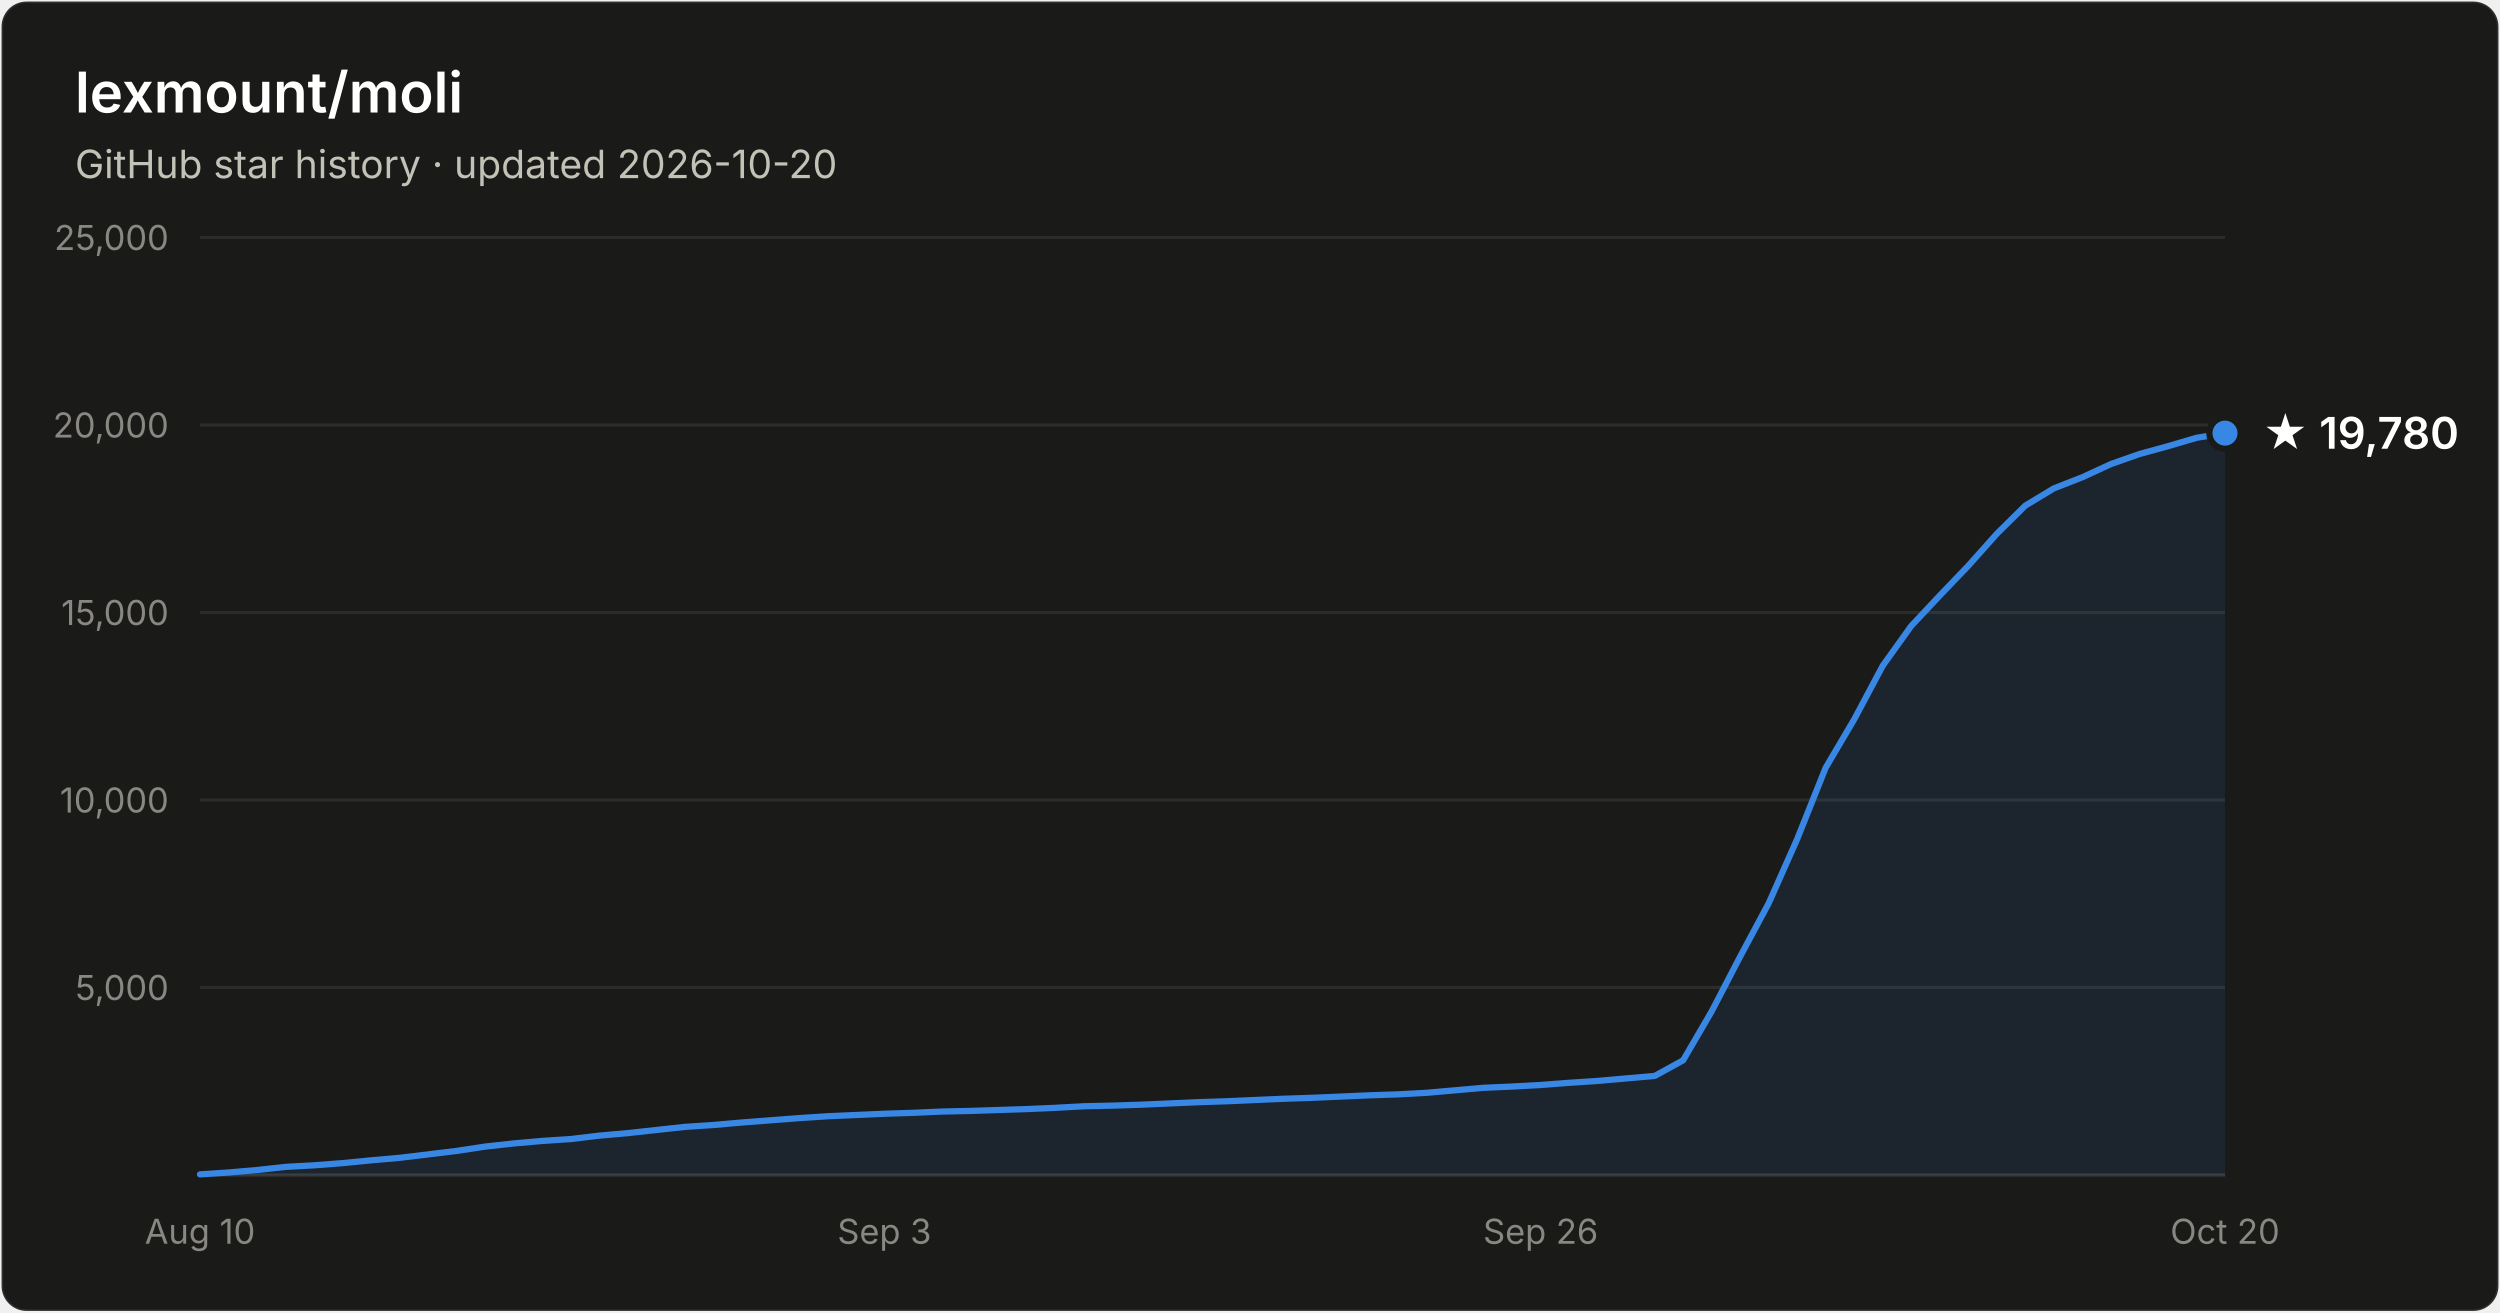
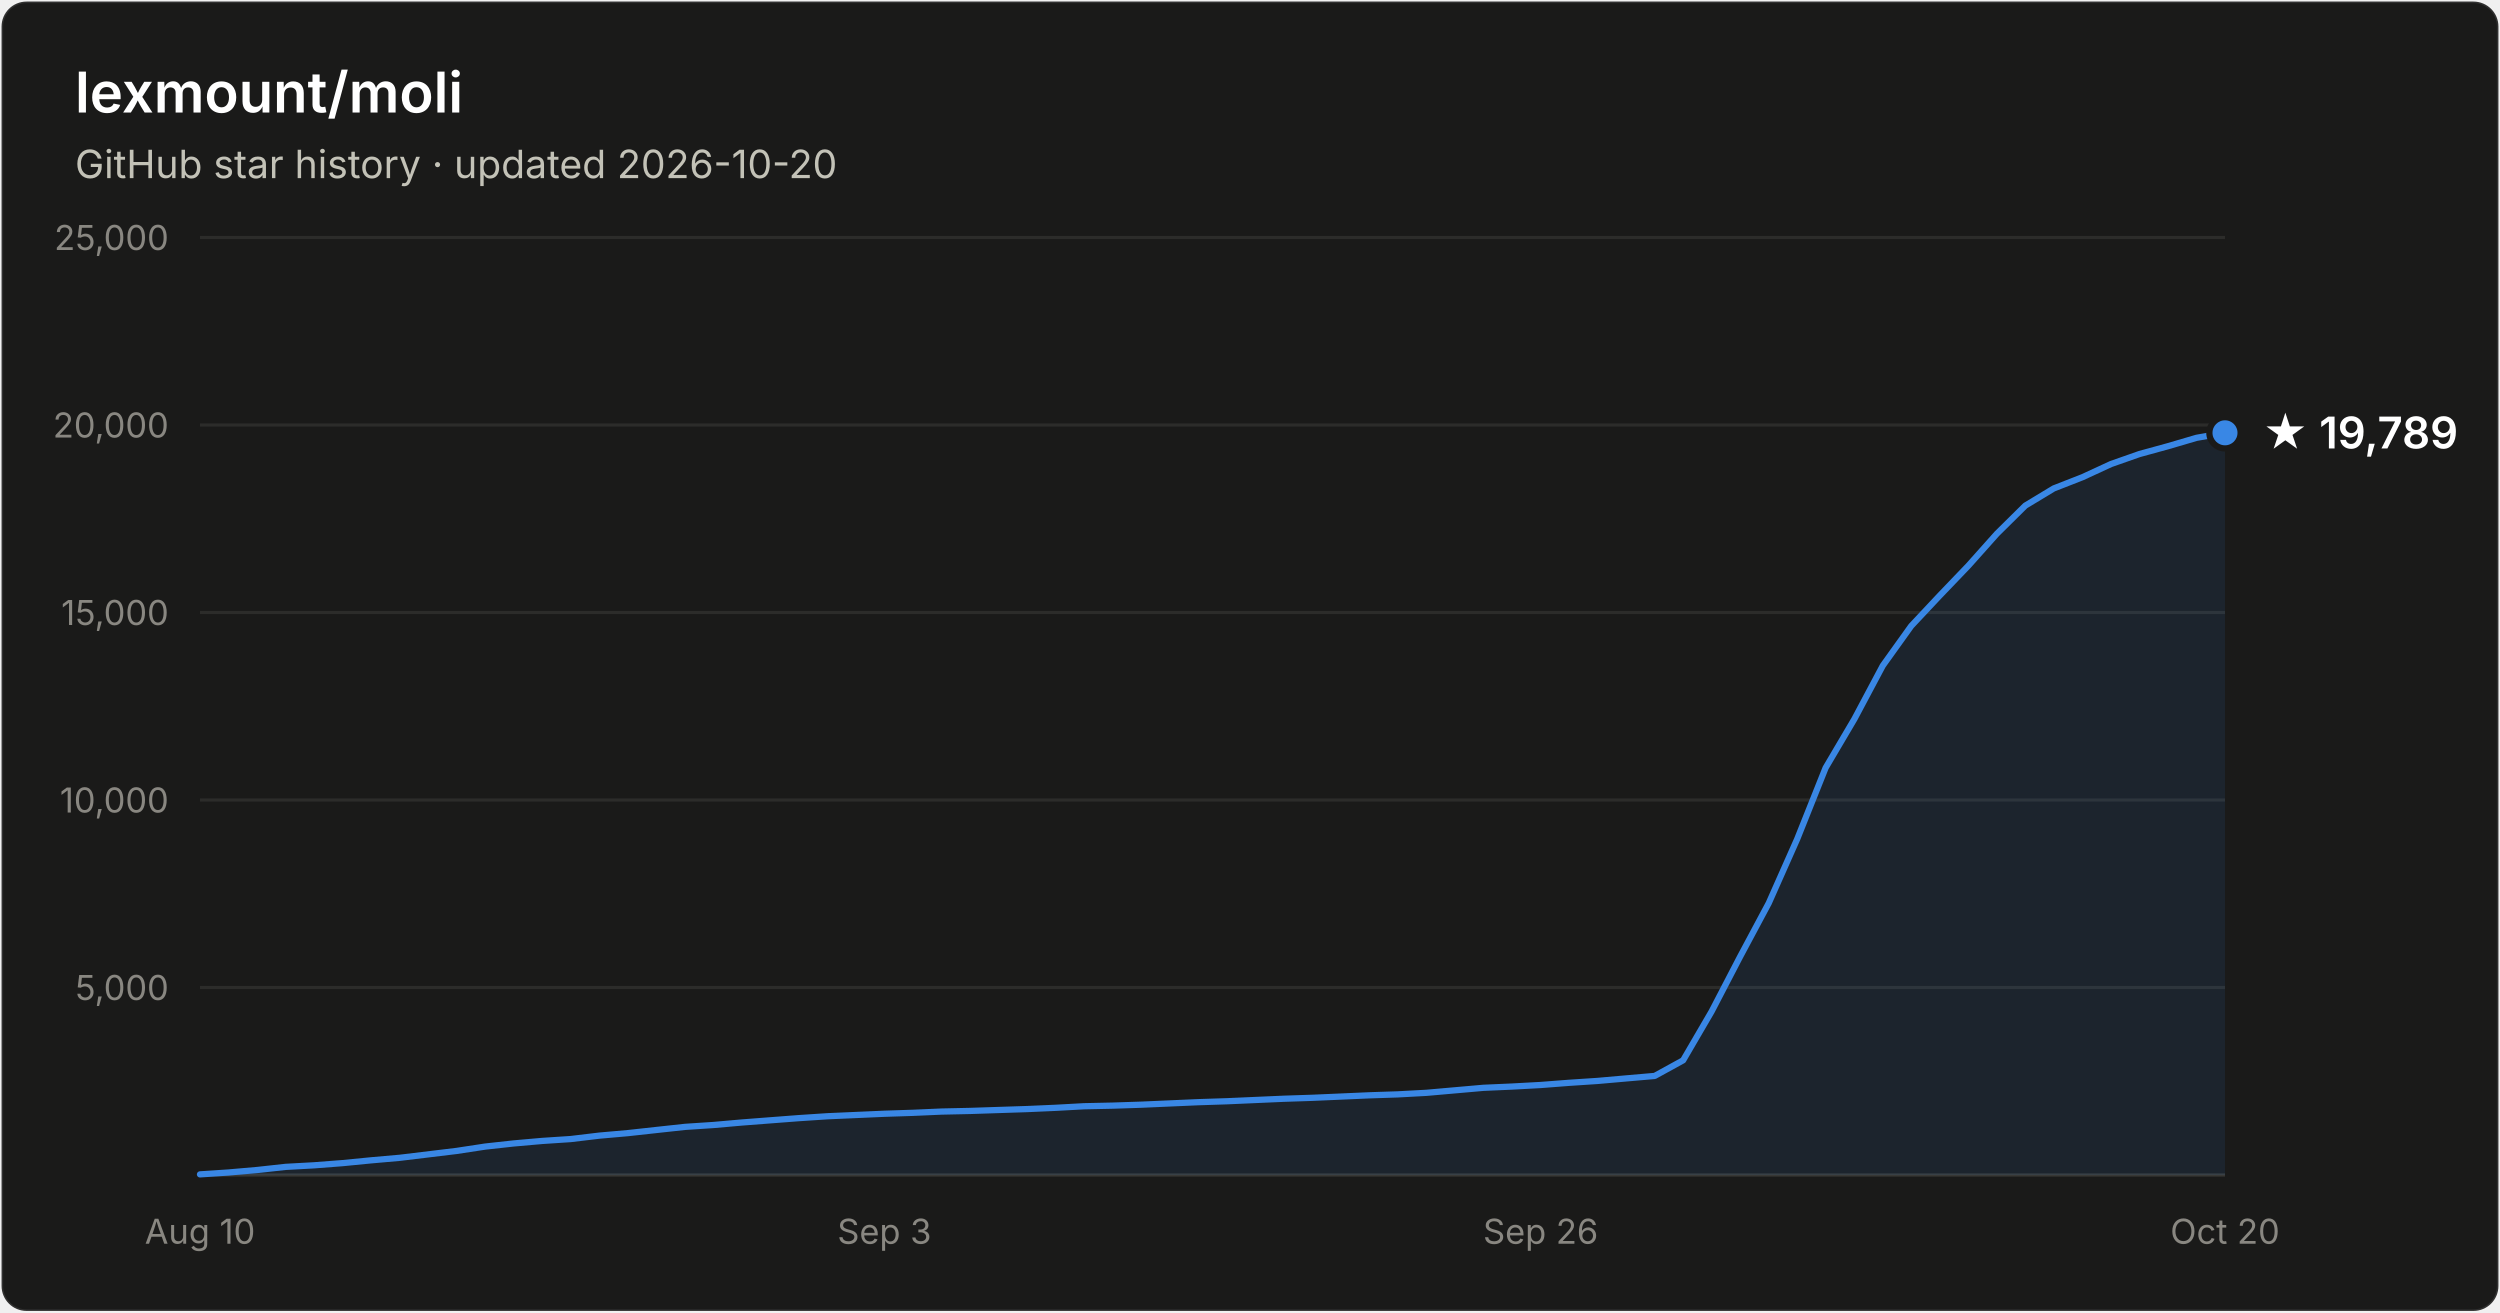
- <svg xmlns="http://www.w3.org/2000/svg" width="800" height="420" viewBox="0 0 800 420" font-family="system-ui, -apple-system, Segoe UI, sans-serif" role="img" aria-label="Star history of lexmount/moli: 19,780 stars as of 2026-10-20">
+ <svg xmlns="http://www.w3.org/2000/svg" width="800" height="420" viewBox="0 0 800 420" font-family="system-ui, -apple-system, Segoe UI, sans-serif" role="img" aria-label="Star history of lexmount/moli: 19,789 stars as of 2026-10-20">
  <rect x="0.5" y="0.5" width="799" height="419" rx="8" fill="#1a1a19" stroke="rgba(255,255,255,0.10)" />
  <text x="24" y="36" fill="#ffffff" font-size="18" font-weight="600">lexmount/moli</text>
  <text x="24" y="57" fill="#c3c2b7" font-size="12.5">GitHub star history · updated 2026-10-20</text>
  <line x1="64" y1="316.0" x2="712" y2="316.0" stroke="#2c2c2a" stroke-width="1" />
  <text x="54" y="320.0" text-anchor="end" fill="#898781" font-size="11" style="font-variant-numeric:tabular-nums">5,000</text>
  <line x1="64" y1="256.0" x2="712" y2="256.0" stroke="#2c2c2a" stroke-width="1" />
  <text x="54" y="260.0" text-anchor="end" fill="#898781" font-size="11" style="font-variant-numeric:tabular-nums">10,000</text>
  <line x1="64" y1="196.0" x2="712" y2="196.0" stroke="#2c2c2a" stroke-width="1" />
  <text x="54" y="200.0" text-anchor="end" fill="#898781" font-size="11" style="font-variant-numeric:tabular-nums">15,000</text>
  <line x1="64" y1="136.0" x2="712" y2="136.0" stroke="#2c2c2a" stroke-width="1" />
  <text x="54" y="140.0" text-anchor="end" fill="#898781" font-size="11" style="font-variant-numeric:tabular-nums">20,000</text>
  <line x1="64" y1="76.0" x2="712" y2="76.0" stroke="#2c2c2a" stroke-width="1" />
  <text x="54" y="80.0" text-anchor="end" fill="#898781" font-size="11" style="font-variant-numeric:tabular-nums">25,000</text>
  <line x1="64" y1="376" x2="712" y2="376" stroke="#383835" stroke-width="1" />
  <text x="64.0" y="398" text-anchor="middle" fill="#898781" font-size="11" style="font-variant-numeric:tabular-nums">Aug 10</text>
  <text x="283.0" y="398" text-anchor="middle" fill="#898781" font-size="11" style="font-variant-numeric:tabular-nums">Sep 3</text>
  <text x="493.0" y="398" text-anchor="middle" fill="#898781" font-size="11" style="font-variant-numeric:tabular-nums">Sep 26</text>
  <text x="712.0" y="398" text-anchor="middle" fill="#898781" font-size="11" style="font-variant-numeric:tabular-nums">Oct 20</text>
-   <path d="M64.0 375.8 L73.1 375.2 L82.3 374.4 L91.4 373.4 L100.5 372.9 L109.6 372.2 L118.8 371.3 L127.9 370.5 L137.0 369.4 L146.1 368.3 L155.3 366.9 L164.4 365.9 L173.5 365.1 L182.6 364.5 L191.8 363.4 L200.9 362.6 L210.0 361.6 L219.2 360.6 L228.3 360.0 L237.4 359.2 L246.5 358.5 L255.7 357.8 L264.8 357.2 L273.9 356.8 L283.0 356.4 L292.2 356.1 L301.3 355.7 L310.4 355.5 L319.5 355.2 L328.7 354.9 L337.8 354.5 L346.9 354.0 L356.1 353.8 L365.2 353.5 L374.3 353.1 L383.4 352.7 L392.6 352.4 L401.7 352.0 L410.8 351.6 L419.9 351.3 L429.1 350.9 L438.2 350.5 L447.3 350.2 L456.5 349.7 L465.6 348.9 L474.7 348.1 L483.8 347.7 L493.0 347.2 L502.1 346.5 L511.2 345.9 L520.3 345.1 L529.5 344.3 L538.6 339.3 L547.7 323.7 L556.8 306.2 L566.0 289.0 L575.1 268.5 L584.2 245.7 L593.4 230.1 L602.5 213.0 L611.6 200.3 L620.7 190.6 L629.9 181.0 L639.0 170.8 L648.1 161.8 L657.2 156.3 L666.4 152.7 L675.5 148.5 L684.6 145.3 L693.7 142.8 L702.9 140.1 L712.0 138.6 L712.0 376 L64.0 376 Z" fill="#3987e5" fill-opacity="0.1" />
-   <path d="M64.0 375.8 L73.1 375.2 L82.3 374.4 L91.4 373.4 L100.5 372.9 L109.6 372.2 L118.8 371.3 L127.9 370.5 L137.0 369.4 L146.1 368.3 L155.3 366.9 L164.4 365.9 L173.5 365.1 L182.6 364.5 L191.8 363.4 L200.9 362.6 L210.0 361.6 L219.2 360.6 L228.3 360.0 L237.4 359.2 L246.5 358.5 L255.7 357.8 L264.8 357.2 L273.9 356.8 L283.0 356.4 L292.2 356.1 L301.3 355.7 L310.4 355.5 L319.5 355.2 L328.7 354.9 L337.8 354.5 L346.9 354.0 L356.1 353.8 L365.2 353.5 L374.3 353.1 L383.4 352.7 L392.6 352.4 L401.7 352.0 L410.8 351.6 L419.9 351.3 L429.1 350.9 L438.2 350.5 L447.3 350.2 L456.5 349.7 L465.6 348.9 L474.7 348.1 L483.8 347.7 L493.0 347.2 L502.1 346.5 L511.2 345.9 L520.3 345.1 L529.5 344.3 L538.6 339.3 L547.7 323.7 L556.8 306.2 L566.0 289.0 L575.1 268.5 L584.2 245.7 L593.4 230.1 L602.5 213.0 L611.6 200.3 L620.7 190.6 L629.9 181.0 L639.0 170.8 L648.1 161.8 L657.2 156.3 L666.4 152.7 L675.5 148.5 L684.6 145.3 L693.7 142.8 L702.9 140.1 L712.0 138.6" fill="none" stroke="#3987e5" stroke-width="2" stroke-linejoin="round" stroke-linecap="round" />
-   <circle cx="712.0" cy="138.6" r="5" fill="#3987e5" stroke="#1a1a19" stroke-width="2" />
-   <text x="724.0" y="143.6" fill="#ffffff" font-size="14" font-weight="600">★ 19,780</text>
+   <path d="M64.0 375.8 L73.1 375.2 L82.3 374.4 L91.4 373.4 L100.5 372.9 L109.6 372.2 L118.8 371.3 L127.9 370.5 L137.0 369.4 L146.1 368.3 L155.3 366.9 L164.4 365.9 L173.5 365.1 L182.6 364.5 L191.8 363.4 L200.9 362.6 L210.0 361.6 L219.2 360.6 L228.3 360.0 L237.4 359.2 L246.5 358.5 L255.7 357.8 L264.8 357.2 L273.9 356.8 L283.0 356.4 L292.2 356.1 L301.3 355.7 L310.4 355.5 L319.5 355.2 L328.7 354.9 L337.8 354.5 L346.9 354.0 L356.1 353.8 L365.2 353.5 L374.3 353.1 L383.4 352.7 L392.6 352.4 L401.7 352.0 L410.8 351.6 L419.9 351.3 L429.1 350.9 L438.2 350.5 L447.3 350.2 L456.5 349.7 L465.6 348.9 L474.7 348.1 L483.8 347.7 L493.0 347.2 L502.1 346.5 L511.2 345.9 L520.3 345.1 L529.5 344.3 L538.6 339.3 L547.7 323.7 L556.8 306.2 L566.0 289.0 L575.1 268.5 L584.2 245.7 L593.4 230.1 L602.5 213.0 L611.6 200.3 L620.7 190.6 L629.9 181.0 L639.0 170.8 L648.1 161.8 L657.2 156.3 L666.4 152.7 L675.5 148.5 L684.6 145.3 L693.7 142.8 L702.9 140.1 L712.0 138.5 L712.0 376 L64.0 376 Z" fill="#3987e5" fill-opacity="0.1" />
+   <path d="M64.0 375.8 L73.1 375.2 L82.3 374.4 L91.4 373.4 L100.5 372.9 L109.6 372.2 L118.8 371.3 L127.9 370.5 L137.0 369.4 L146.1 368.3 L155.3 366.9 L164.4 365.9 L173.5 365.1 L182.6 364.5 L191.8 363.4 L200.9 362.6 L210.0 361.6 L219.2 360.6 L228.3 360.0 L237.4 359.2 L246.5 358.5 L255.7 357.8 L264.8 357.2 L273.9 356.8 L283.0 356.4 L292.2 356.1 L301.3 355.7 L310.4 355.5 L319.5 355.2 L328.7 354.9 L337.8 354.5 L346.9 354.0 L356.1 353.8 L365.2 353.5 L374.3 353.1 L383.4 352.7 L392.6 352.4 L401.7 352.0 L410.8 351.6 L419.9 351.3 L429.1 350.9 L438.2 350.5 L447.3 350.2 L456.5 349.7 L465.6 348.9 L474.7 348.1 L483.8 347.7 L493.0 347.2 L502.1 346.5 L511.2 345.9 L520.3 345.1 L529.5 344.3 L538.6 339.3 L547.7 323.7 L556.8 306.2 L566.0 289.0 L575.1 268.5 L584.2 245.7 L593.4 230.1 L602.5 213.0 L611.6 200.3 L620.7 190.6 L629.9 181.0 L639.0 170.8 L648.1 161.8 L657.2 156.3 L666.4 152.7 L675.5 148.5 L684.6 145.3 L693.7 142.8 L702.9 140.1 L712.0 138.5" fill="none" stroke="#3987e5" stroke-width="2" stroke-linejoin="round" stroke-linecap="round" />
+   <circle cx="712.0" cy="138.5" r="5" fill="#3987e5" stroke="#1a1a19" stroke-width="2" />
+   <text x="724.0" y="143.5" fill="#ffffff" font-size="14" font-weight="600">★ 19,789</text>
</svg>
